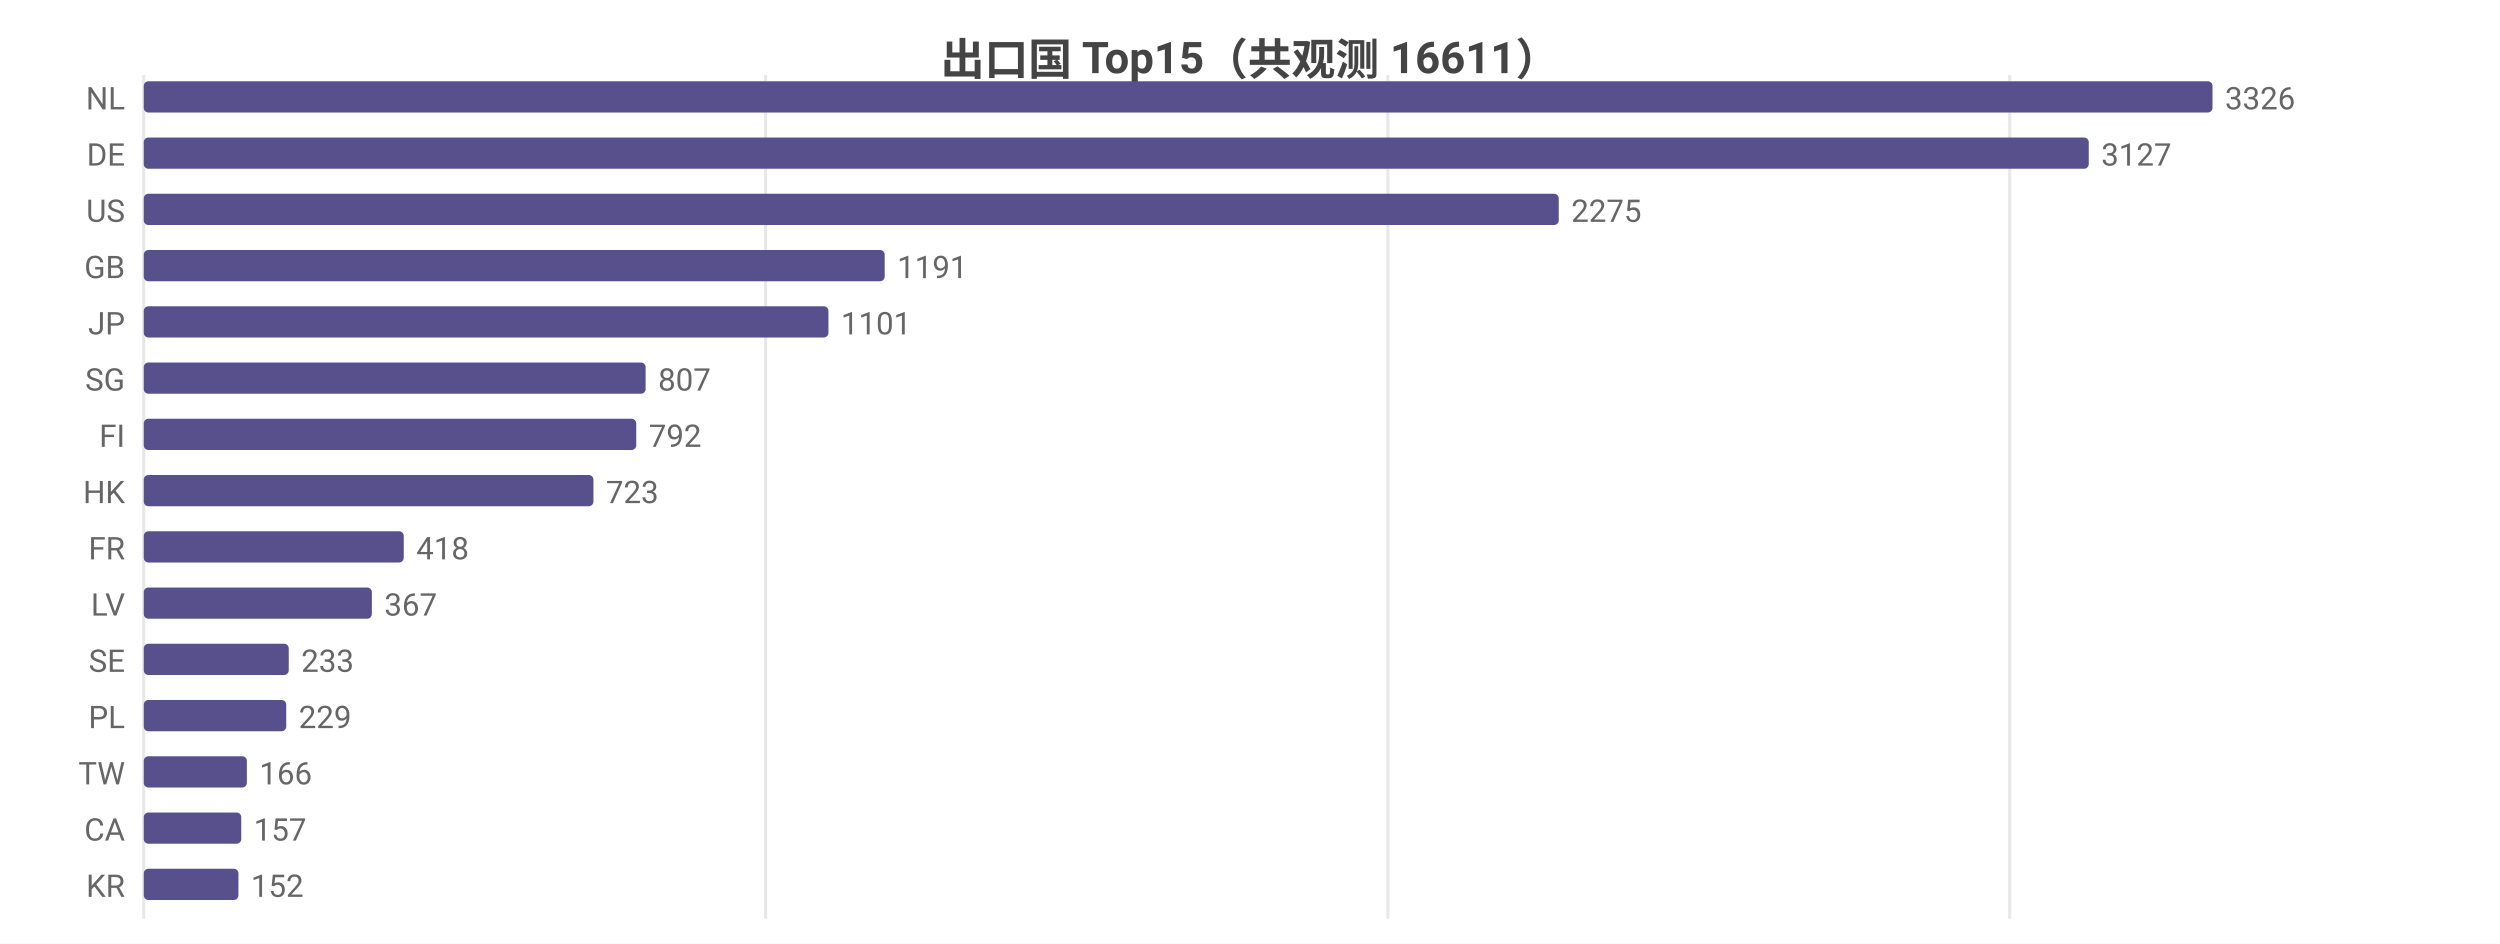
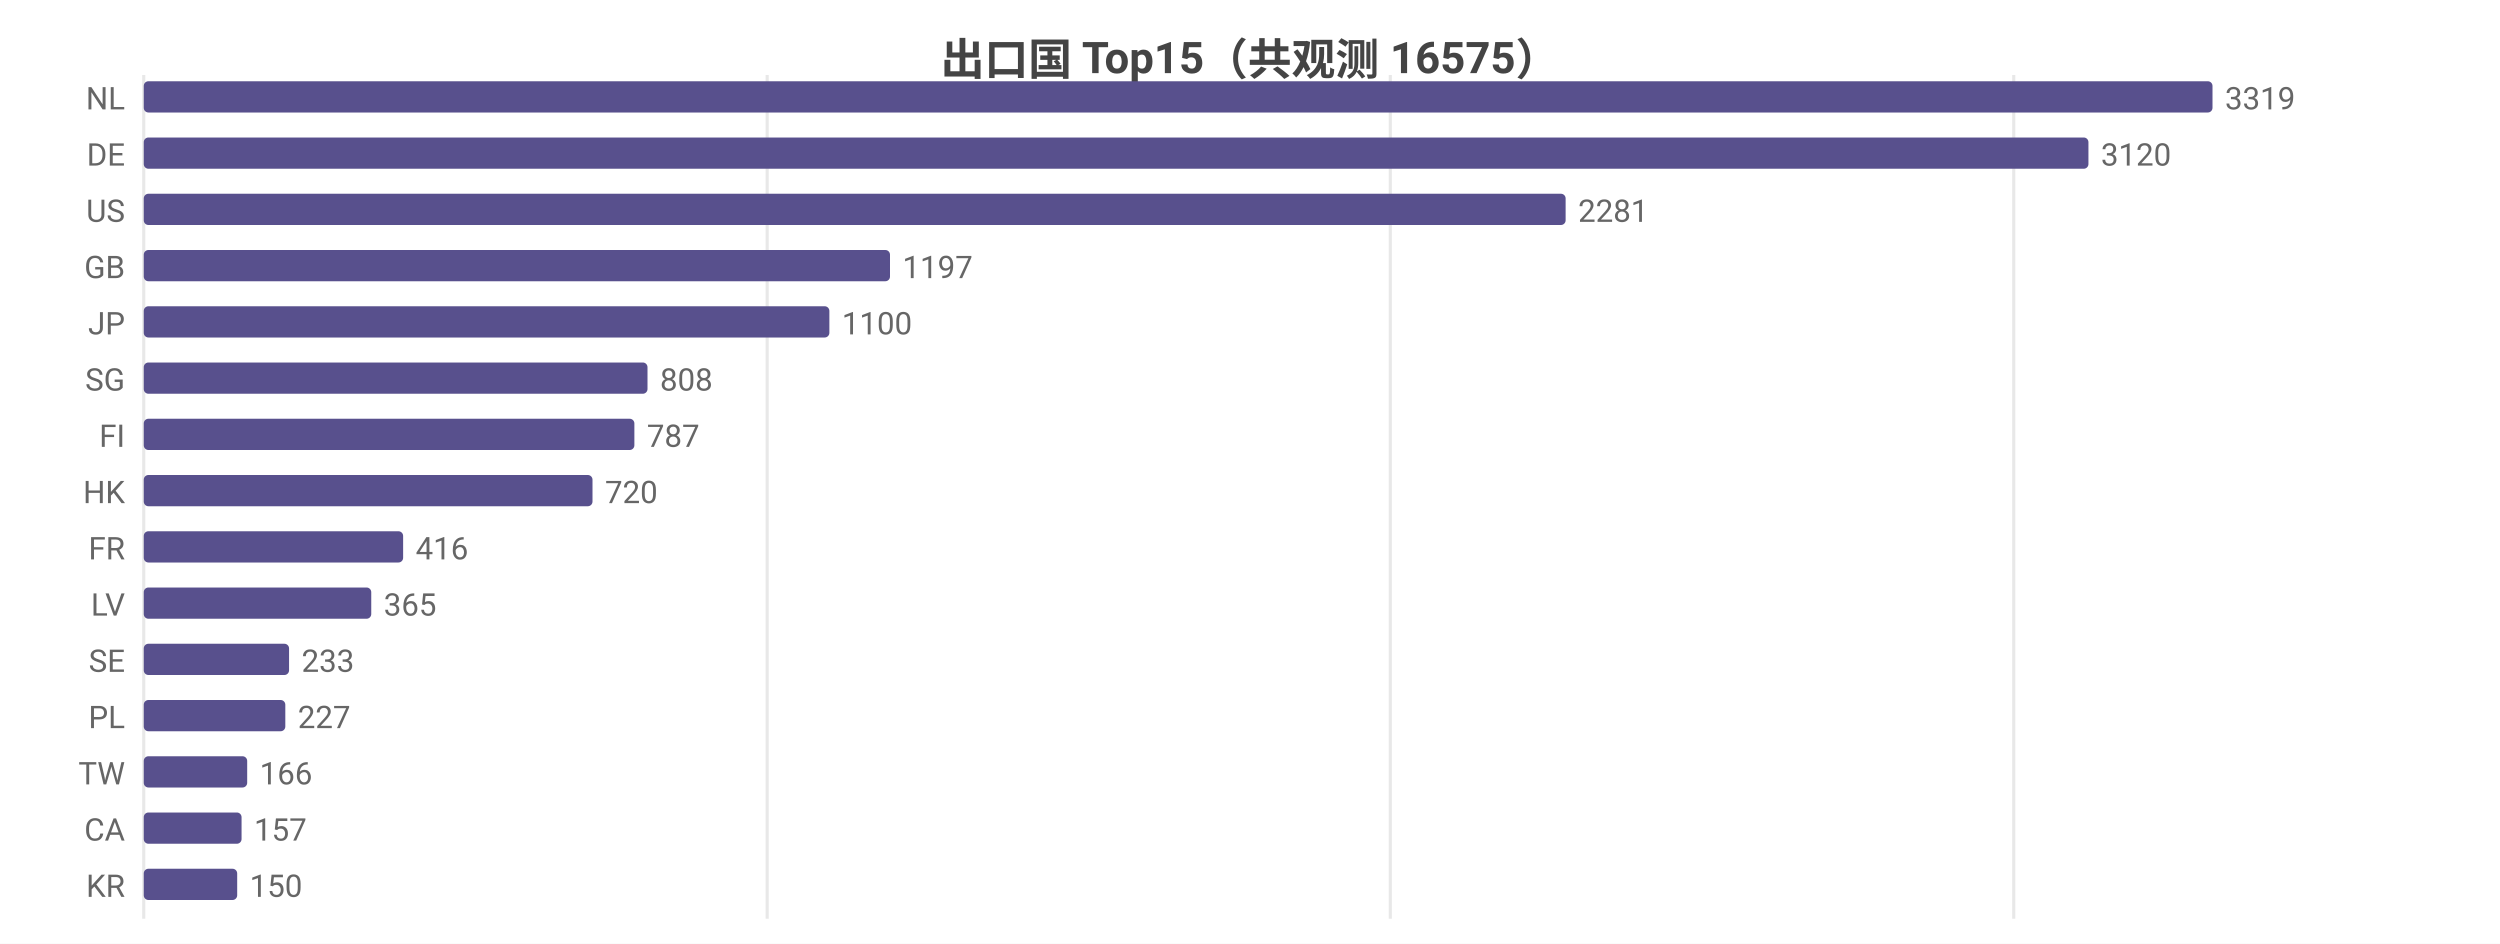
<svg xmlns="http://www.w3.org/2000/svg" width="800" height="302" viewBox="0 0 800 302">
  <rect width="800" height="302" fill="#ffffff" />
  <style>text{font-family:system-ui,-apple-system,'Segoe UI',Roboto,'PingFang SC','Microsoft YaHei','Noto Sans CJK SC',sans-serif}.g{stroke:#e8e8e8;stroke-width:1}.a{stroke:#999;stroke-width:1}.t{font-size:10px;fill:#666}.m{font-size:10px;text-anchor:middle;fill:#666}.e{font-size:10px;text-anchor:end;fill:#666}.l{font-size:11px;fill:#333}.tt{font-size:14px;font-weight:600;text-anchor:middle;fill:#444}.em{font-size:13px;text-anchor:middle;fill:#999}</style>
-   <text class="tt" x="400.0" y="24">出口国 Top15（共观测 16611）</text>
+   <text class="tt" x="400.0" y="24">出口国 Top15（共观测 16575）</text>
  <line class="g" x1="46" y1="24" x2="46" y2="294" />
-   <line class="g" x1="245.0" y1="24" x2="245.0" y2="294" />
-   <line class="g" x1="444.1" y1="24" x2="444.1" y2="294" />
-   <line class="g" x1="643.1" y1="24" x2="643.1" y2="294" />
+   <line class="g" x1="245.5" y1="24" x2="245.5" y2="294" />
+   <line class="g" x1="444.9" y1="24" x2="444.9" y2="294" />
+   <line class="g" x1="644.4" y1="24" x2="644.4" y2="294" />
  <text class="e" x="40" y="35">NL</text>
  <rect x="46" y="26" width="662" height="10" fill="#58508d" rx="1.5" />
-   <text class="t" x="712" y="35">3326</text>
+   <text class="t" x="712" y="35">3319</text>
  <text class="e" x="40" y="53">DE</text>
-   <rect x="46" y="44" width="622.4" height="10" fill="#58508d" rx="1.5" />
-   <text class="t" x="672.4" y="53">3127</text>
+   <rect x="46" y="44" width="622.3" height="10" fill="#58508d" rx="1.5" />
+   <text class="t" x="672.3" y="53">3120</text>
  <text class="e" x="40" y="71">US</text>
-   <rect x="46" y="62" width="452.8" height="10" fill="#58508d" rx="1.5" />
-   <text class="t" x="502.8" y="71">2275</text>
+   <rect x="46" y="62" width="455.0" height="10" fill="#58508d" rx="1.5" />
+   <text class="t" x="505.0" y="71">2281</text>
  <text class="e" x="40" y="89">GB</text>
-   <rect x="46" y="80" width="237.1" height="10" fill="#58508d" rx="1.5" />
-   <text class="t" x="287.1" y="89">1191</text>
+   <rect x="46" y="80" width="238.8" height="10" fill="#58508d" rx="1.5" />
+   <text class="t" x="288.8" y="89">1197</text>
  <text class="e" x="40" y="107">JP</text>
-   <rect x="46" y="98" width="219.1" height="10" fill="#58508d" rx="1.5" />
-   <text class="t" x="269.1" y="107">1101</text>
+   <rect x="46" y="98" width="219.4" height="10" fill="#58508d" rx="1.5" />
+   <text class="t" x="269.4" y="107">1100</text>
  <text class="e" x="40" y="125">SG</text>
-   <rect x="46" y="116" width="160.6" height="10" fill="#58508d" rx="1.5" />
-   <text class="t" x="210.6" y="125">807</text>
+   <rect x="46" y="116" width="161.2" height="10" fill="#58508d" rx="1.5" />
+   <text class="t" x="211.2" y="125">808</text>
  <text class="e" x="40" y="143">FI</text>
-   <rect x="46" y="134" width="157.6" height="10" fill="#58508d" rx="1.5" />
-   <text class="t" x="207.6" y="143">792</text>
+   <rect x="46" y="134" width="157.0" height="10" fill="#58508d" rx="1.5" />
+   <text class="t" x="207.0" y="143">787</text>
  <text class="e" x="40" y="161">HK</text>
-   <rect x="46" y="152" width="143.9" height="10" fill="#58508d" rx="1.5" />
-   <text class="t" x="193.9" y="161">723</text>
+   <rect x="46" y="152" width="143.6" height="10" fill="#58508d" rx="1.5" />
+   <text class="t" x="193.6" y="161">720</text>
  <text class="e" x="40" y="179">FR</text>
-   <rect x="46" y="170" width="83.2" height="10" fill="#58508d" rx="1.5" />
-   <text class="t" x="133.2" y="179">418</text>
+   <rect x="46" y="170" width="83.0" height="10" fill="#58508d" rx="1.5" />
+   <text class="t" x="133.0" y="179">416</text>
  <text class="e" x="40" y="197">LV</text>
-   <rect x="46" y="188" width="73.0" height="10" fill="#58508d" rx="1.5" />
-   <text class="t" x="123.0" y="197">367</text>
+   <rect x="46" y="188" width="72.8" height="10" fill="#58508d" rx="1.5" />
+   <text class="t" x="122.8" y="197">365</text>
  <text class="e" x="40" y="215">SE</text>
-   <rect x="46" y="206" width="46.4" height="10" fill="#58508d" rx="1.5" />
-   <text class="t" x="96.4" y="215">233</text>
+   <rect x="46" y="206" width="46.5" height="10" fill="#58508d" rx="1.5" />
+   <text class="t" x="96.5" y="215">233</text>
  <text class="e" x="40" y="233">PL</text>
-   <rect x="46" y="224" width="45.6" height="10" fill="#58508d" rx="1.5" />
-   <text class="t" x="95.6" y="233">229</text>
+   <rect x="46" y="224" width="45.3" height="10" fill="#58508d" rx="1.5" />
+   <text class="t" x="95.3" y="233">227</text>
  <text class="e" x="40" y="251">TW</text>
-   <rect x="46" y="242" width="33.0" height="10" fill="#58508d" rx="1.5" />
-   <text class="t" x="83.0" y="251">166</text>
+   <rect x="46" y="242" width="33.1" height="10" fill="#58508d" rx="1.5" />
+   <text class="t" x="83.1" y="251">166</text>
  <text class="e" x="40" y="269">CA</text>
-   <rect x="46" y="260" width="31.2" height="10" fill="#58508d" rx="1.5" />
-   <text class="t" x="81.2" y="269">157</text>
+   <rect x="46" y="260" width="31.3" height="10" fill="#58508d" rx="1.5" />
+   <text class="t" x="81.3" y="269">157</text>
  <text class="e" x="40" y="287">KR</text>
-   <rect x="46" y="278" width="30.3" height="10" fill="#58508d" rx="1.5" />
-   <text class="t" x="80.3" y="287">152</text>
+   <rect x="46" y="278" width="29.9" height="10" fill="#58508d" rx="1.5" />
+   <text class="t" x="79.9" y="287">150</text>
</svg>
